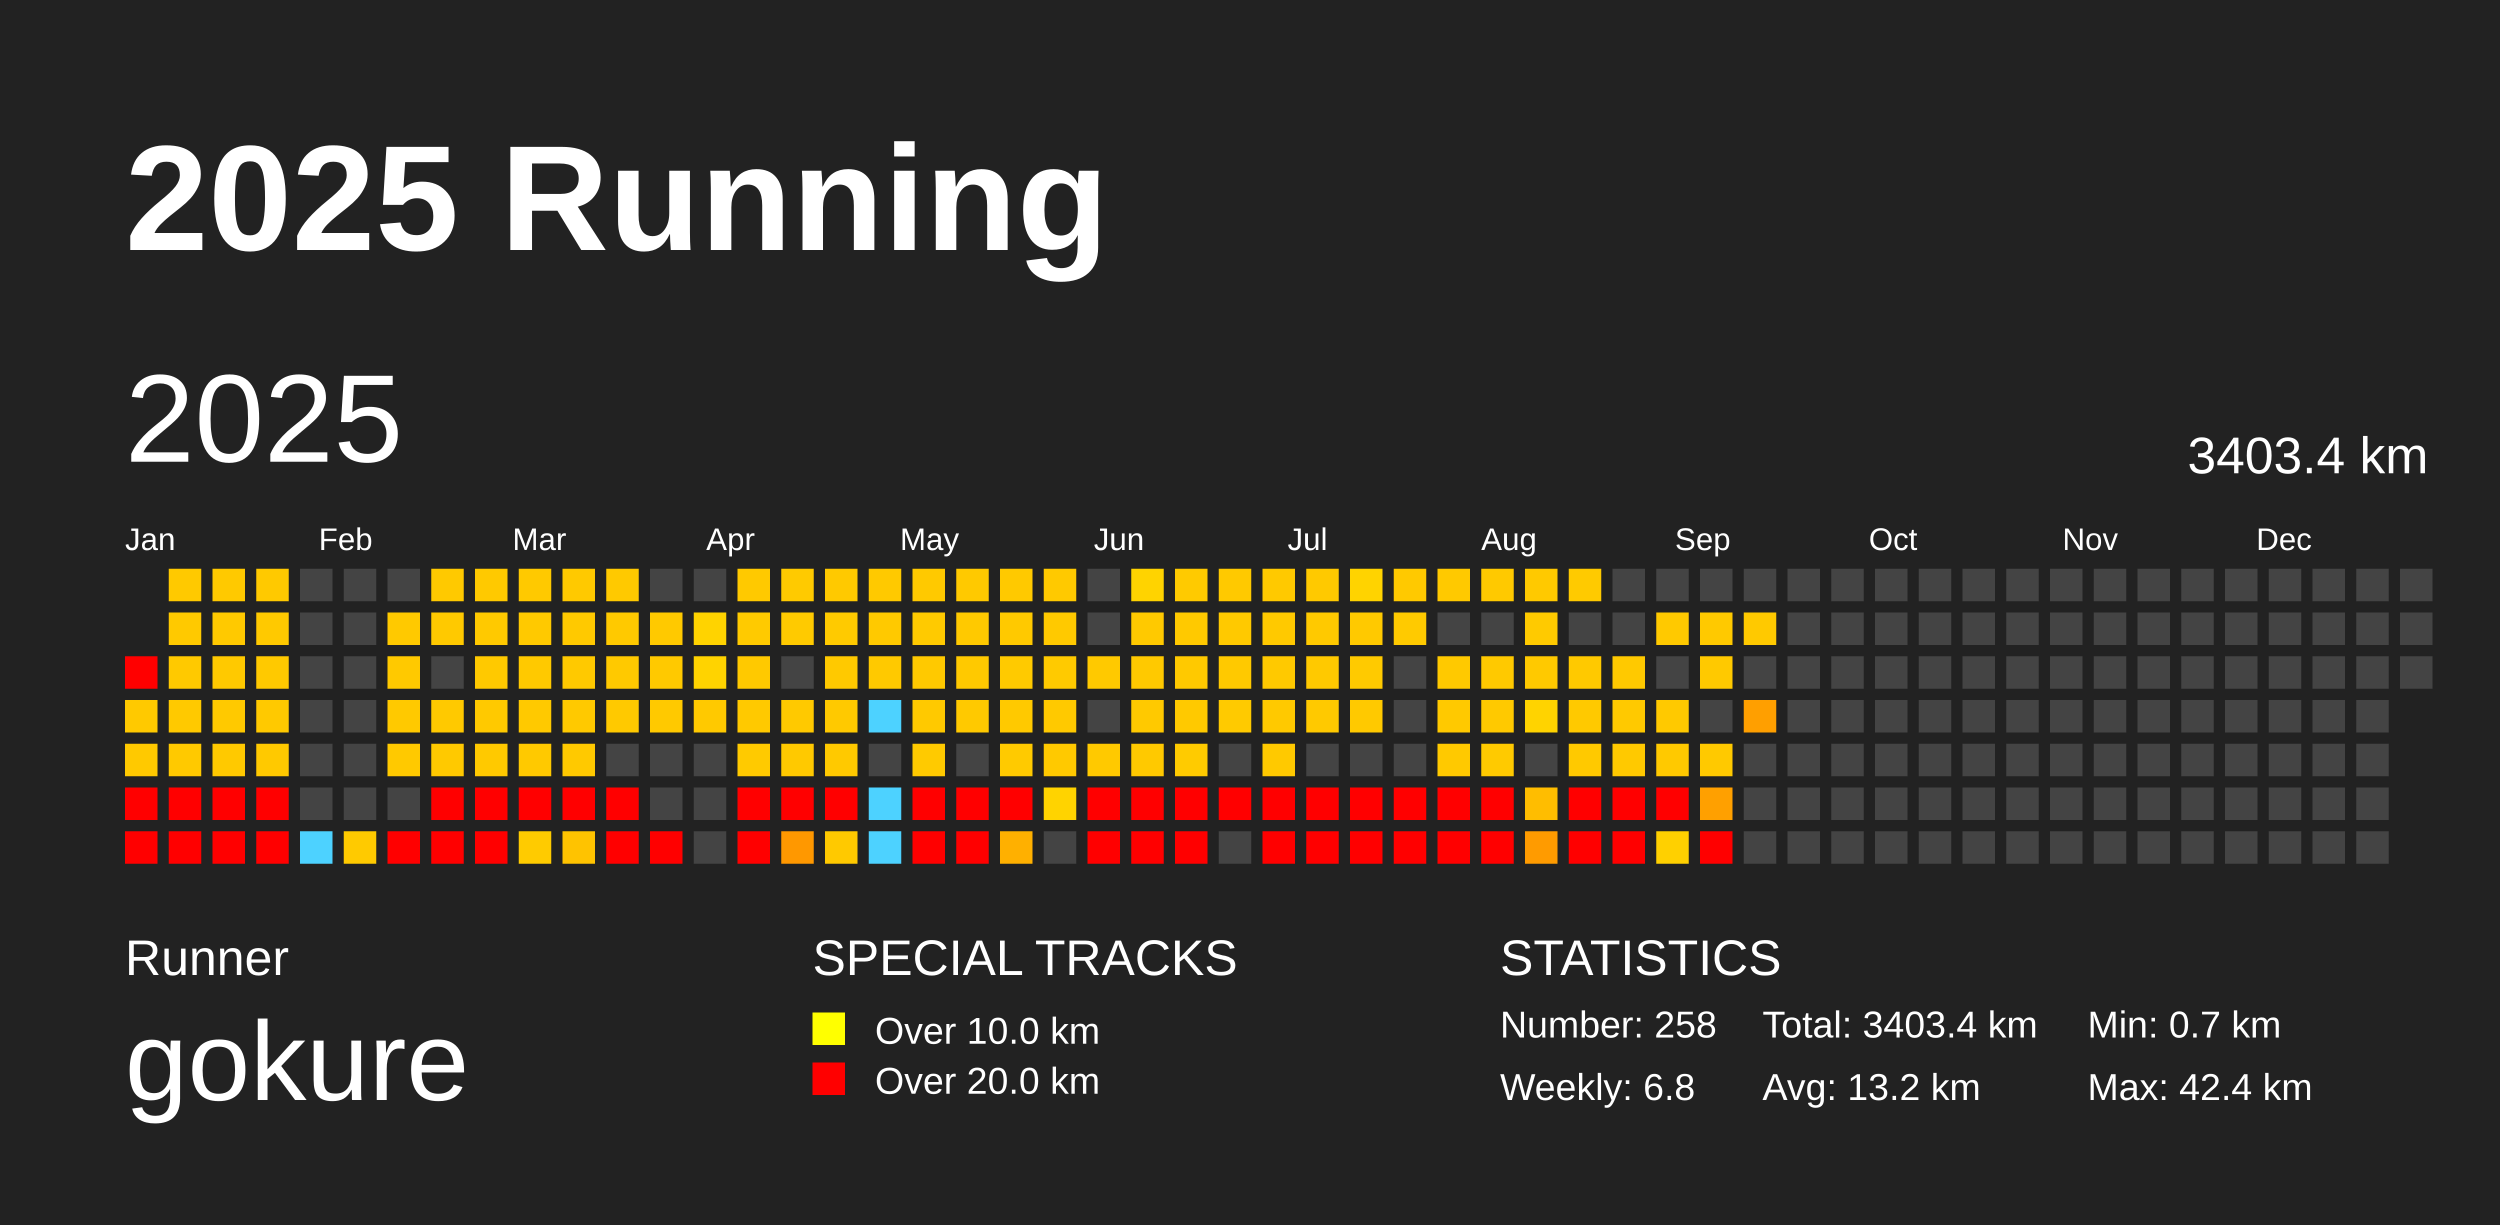
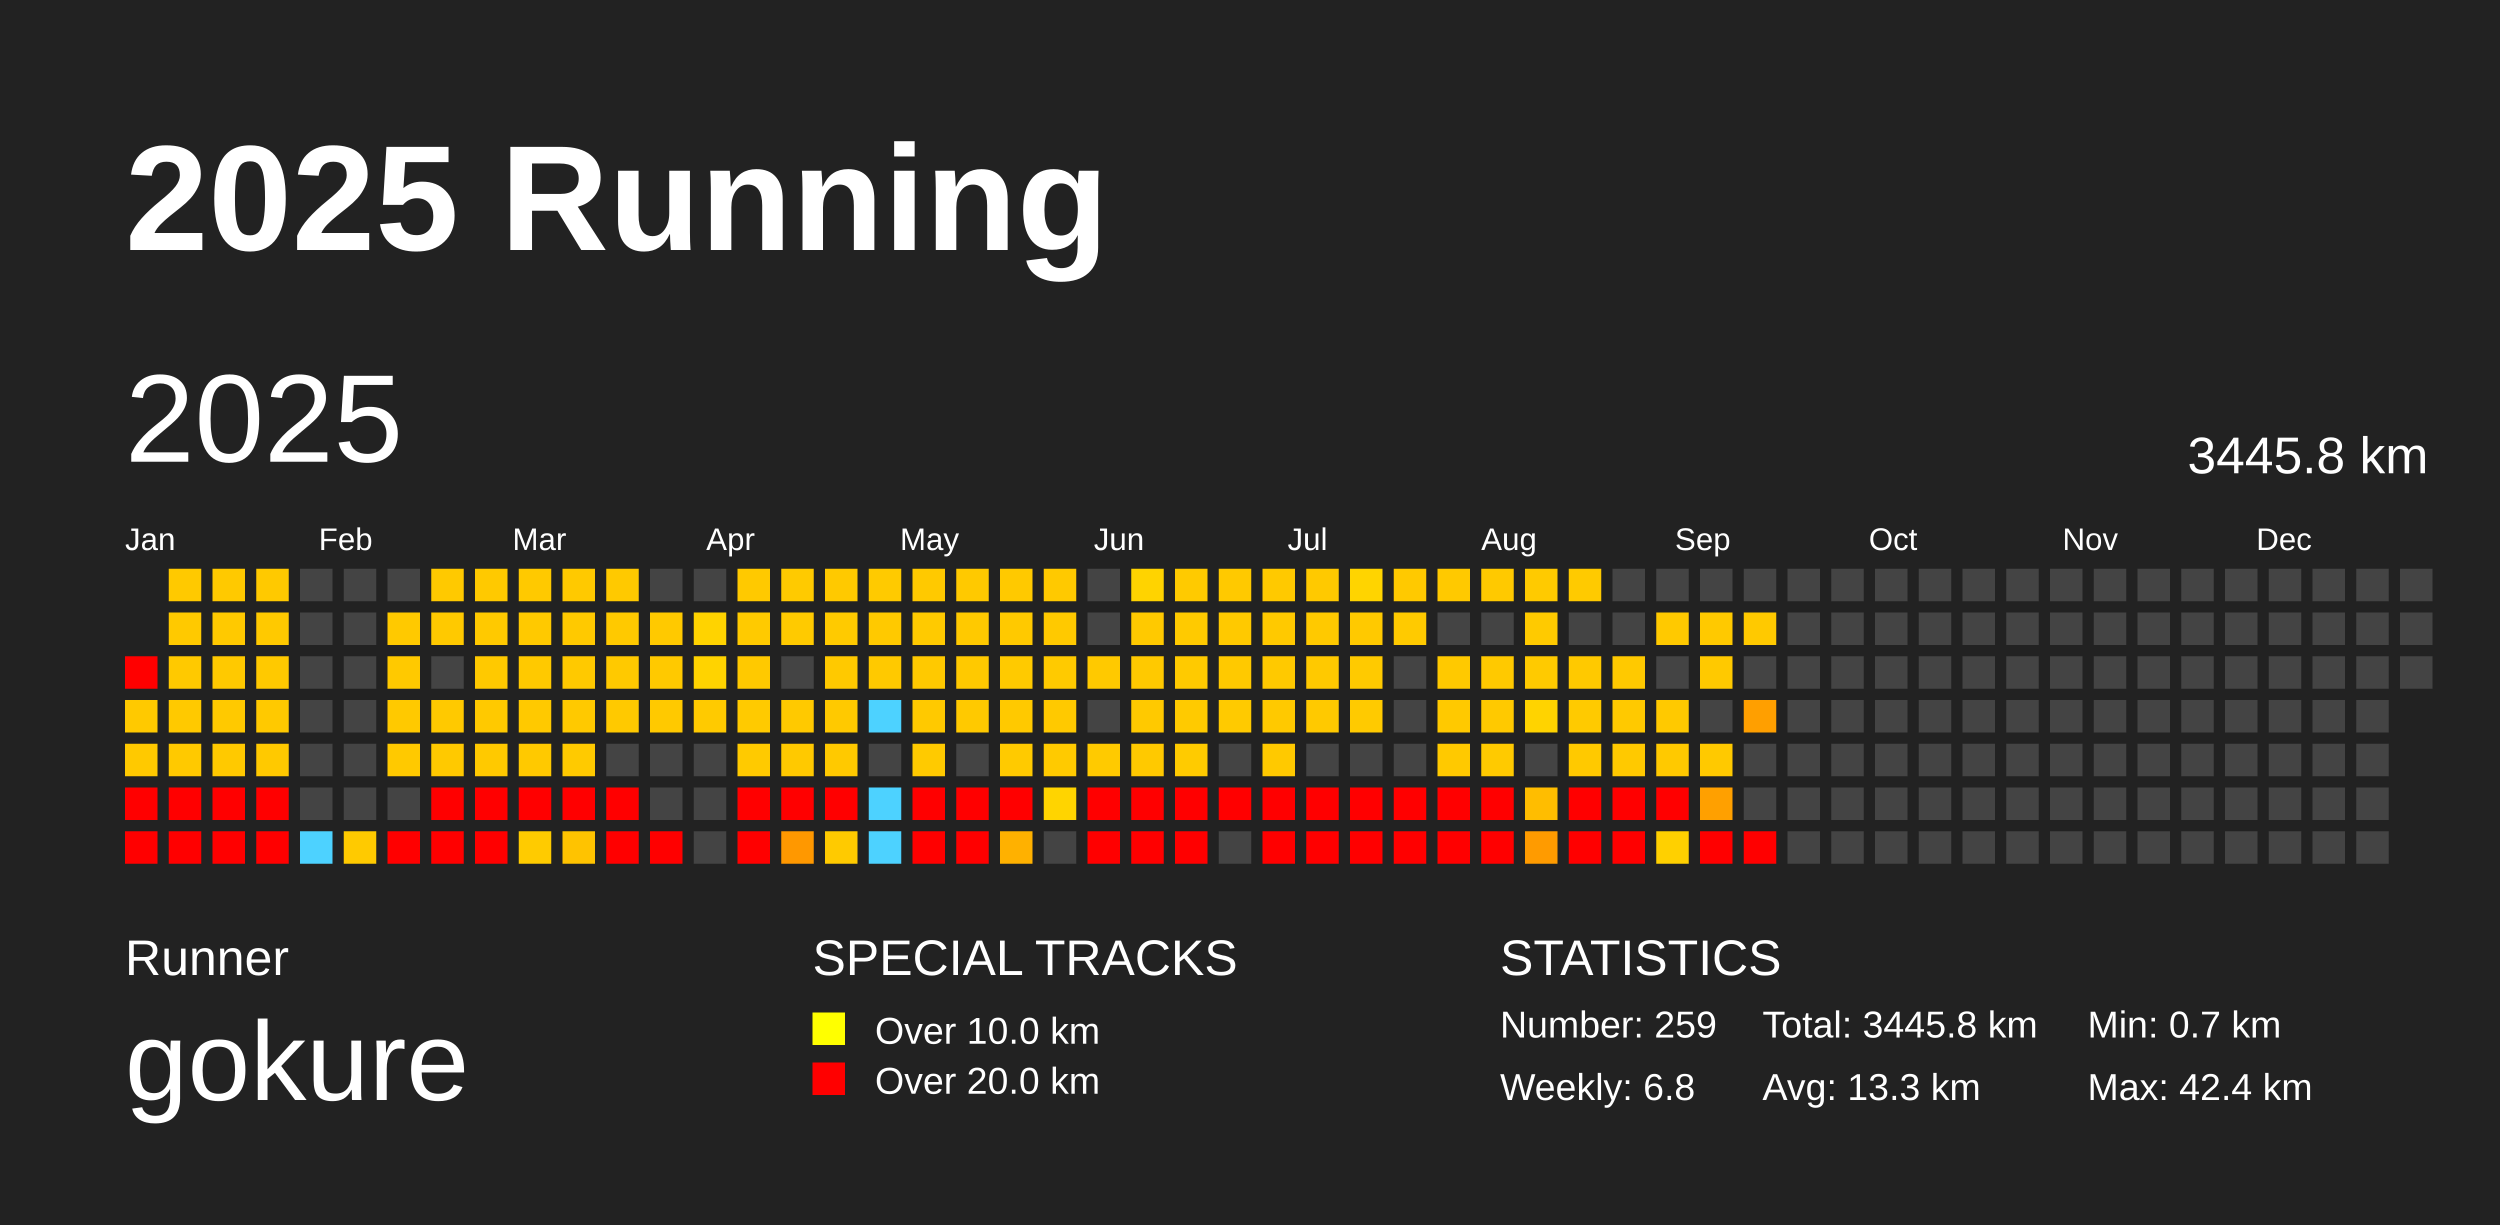
<svg xmlns="http://www.w3.org/2000/svg" baseProfile="full" height="98mm" version="1.1" viewBox="0,0,200,98" width="200mm">
  <defs />
  <rect fill="#222222" height="98" width="200" x="0" y="0" />
  <text fill="#FFFFFF" style="font-size:12px; font-family:Arial; font-weight:bold;" x="10" y="20">2025 Running</text>
  <text fill="#FFFFFF" style="font-size:4px; font-family:Arial" x="10" y="78">Runner</text>
  <text fill="#FFFFFF" style="font-size:9px; font-family:Arial" x="10" y="88">gokure</text>
  <text fill="#FFFFFF" style="font-size:4px; font-family:Arial" x="65" y="78">SPECIAL TRACKS</text>
  <rect fill="yellow" height="2.6" width="2.6" x="65" y="81" />
  <text fill="#FFFFFF" style="font-size:3px; font-family:Arial" x="70" y="83.5">Over 10.0 km</text>
  <rect fill="red" height="2.6" width="2.6" x="65" y="85" />
  <text fill="#FFFFFF" style="font-size:3px; font-family:Arial" x="70" y="87.5">Over 20.0 km</text>
  <text fill="#FFFFFF" style="font-size:4px; font-family:Arial" x="120" y="78">STATISTICS</text>
-   <text fill="#FFFFFF" style="font-size:3px; font-family:Arial" x="120" y="83">Number: 258</text>
+   <text fill="#FFFFFF" style="font-size:3px; font-family:Arial" x="120" y="83">Number: 259</text>
  <text fill="#FFFFFF" style="font-size:3px; font-family:Arial" x="120" y="88">Weekly: 6.8</text>
-   <text fill="#FFFFFF" style="font-size:3px; font-family:Arial" x="141" y="83">Total: 3403.4 km</text>
-   <text fill="#FFFFFF" style="font-size:3px; font-family:Arial" x="141" y="88">Avg: 13.2 km</text>
+   <text fill="#FFFFFF" style="font-size:3px; font-family:Arial" x="141" y="83">Total: 3445.8 km</text>
+   <text fill="#FFFFFF" style="font-size:3px; font-family:Arial" x="141" y="88">Avg: 13.3 km</text>
  <text fill="#FFFFFF" style="font-size:3px; font-family:Arial" x="167" y="83">Min: 0.7 km</text>
  <text fill="#FFFFFF" style="font-size:3px; font-family:Arial" x="167" y="88">Max: 42.4 km</text>
  <text dominant-baseline="hanging" fill="#FFFFFF" style="font-size:10.0px; font-family:Arial;" x="10" y="30">2025</text>
-   <text dominant-baseline="hanging" fill="#FFFFFF" style="font-size:4.125px; font-family:Arial;" x="175" y="35">3403.4 km</text>
+   <text dominant-baseline="hanging" fill="#FFFFFF" style="font-size:4.125px; font-family:Arial;" x="175" y="35">3445.8 km</text>
  <text fill="#FFFFFF" style="font-size:2.5px; font-family:Arial" x="10.0" y="44">Jan</text>
  <text fill="#FFFFFF" style="font-size:2.5px; font-family:Arial" x="25.5" y="44">Feb</text>
  <text fill="#FFFFFF" style="font-size:2.5px; font-family:Arial" x="41.0" y="44">Mar</text>
  <text fill="#FFFFFF" style="font-size:2.5px; font-family:Arial" x="56.5" y="44">Apr</text>
  <text fill="#FFFFFF" style="font-size:2.5px; font-family:Arial" x="72.0" y="44">May</text>
  <text fill="#FFFFFF" style="font-size:2.5px; font-family:Arial" x="87.5" y="44">Jun</text>
  <text fill="#FFFFFF" style="font-size:2.5px; font-family:Arial" x="103.0" y="44">Jul</text>
  <text fill="#FFFFFF" style="font-size:2.5px; font-family:Arial" x="118.5" y="44">Aug</text>
  <text fill="#FFFFFF" style="font-size:2.5px; font-family:Arial" x="134.0" y="44">Sep</text>
  <text fill="#FFFFFF" style="font-size:2.5px; font-family:Arial" x="149.5" y="44">Oct</text>
  <text fill="#FFFFFF" style="font-size:2.5px; font-family:Arial" x="165.0" y="44">Nov</text>
  <text fill="#FFFFFF" style="font-size:2.5px; font-family:Arial" x="180.5" y="44">Dec</text>
  <rect fill="red" height="2.6" width="2.6" x="10.0" y="52.5" />
  <rect fill="#ffc900" height="2.6" width="2.6" x="10.0" y="56.0" />
  <rect fill="#ffc900" height="2.6" width="2.6" x="10.0" y="59.5" />
  <rect fill="red" height="2.6" width="2.6" x="10.0" y="63.0" />
  <rect fill="red" height="2.6" width="2.6" x="10.0" y="66.5" />
  <rect fill="#ffc900" height="2.6" width="2.6" x="13.5" y="45.5" />
  <rect fill="#ffc900" height="2.6" width="2.6" x="13.5" y="49.0" />
  <rect fill="#ffc900" height="2.6" width="2.6" x="13.5" y="52.5" />
  <rect fill="#ffc900" height="2.6" width="2.6" x="13.5" y="56.0" />
  <rect fill="#ffc900" height="2.6" width="2.6" x="13.5" y="59.5" />
  <rect fill="red" height="2.6" width="2.6" x="13.5" y="63.0" />
  <rect fill="red" height="2.6" width="2.6" x="13.5" y="66.5" />
  <rect fill="#ffc900" height="2.6" width="2.6" x="17.0" y="45.5" />
  <rect fill="#ffc900" height="2.6" width="2.6" x="17.0" y="49.0" />
  <rect fill="#ffc900" height="2.6" width="2.6" x="17.0" y="52.5" />
  <rect fill="#ffc900" height="2.6" width="2.6" x="17.0" y="56.0" />
  <rect fill="#ffc900" height="2.6" width="2.6" x="17.0" y="59.5" />
  <rect fill="red" height="2.6" width="2.6" x="17.0" y="63.0" />
  <rect fill="red" height="2.6" width="2.6" x="17.0" y="66.5" />
  <rect fill="#ffc900" height="2.6" width="2.6" x="20.5" y="45.5" />
  <rect fill="#ffc900" height="2.6" width="2.6" x="20.5" y="49.0" />
  <rect fill="#ffc900" height="2.6" width="2.6" x="20.5" y="52.5" />
  <rect fill="#ffc900" height="2.6" width="2.6" x="20.5" y="56.0" />
  <rect fill="#ffc900" height="2.6" width="2.6" x="20.5" y="59.5" />
  <rect fill="red" height="2.6" width="2.6" x="20.5" y="63.0" />
  <rect fill="red" height="2.6" width="2.6" x="20.5" y="66.5" />
  <rect fill="#444444" height="2.6" width="2.6" x="24.0" y="45.5" />
  <rect fill="#444444" height="2.6" width="2.6" x="24.0" y="49.0" />
  <rect fill="#444444" height="2.6" width="2.6" x="24.0" y="52.5" />
  <rect fill="#444444" height="2.6" width="2.6" x="24.0" y="56.0" />
  <rect fill="#444444" height="2.6" width="2.6" x="24.0" y="59.5" />
  <rect fill="#444444" height="2.6" width="2.6" x="24.0" y="63.0" />
  <rect fill="#4dd2ff" height="2.6" width="2.6" x="24.0" y="66.5" />
  <rect fill="#444444" height="2.6" width="2.6" x="27.5" y="45.5" />
  <rect fill="#444444" height="2.6" width="2.6" x="27.5" y="49.0" />
  <rect fill="#444444" height="2.6" width="2.6" x="27.5" y="52.5" />
  <rect fill="#444444" height="2.6" width="2.6" x="27.5" y="56.0" />
  <rect fill="#444444" height="2.6" width="2.6" x="27.5" y="59.5" />
  <rect fill="#444444" height="2.6" width="2.6" x="27.5" y="63.0" />
  <rect fill="#ffca00" height="2.6" width="2.6" x="27.5" y="66.5" />
  <rect fill="#444444" height="2.6" width="2.6" x="31.0" y="45.5" />
  <rect fill="#ffc900" height="2.6" width="2.6" x="31.0" y="49.0" />
  <rect fill="#ffc900" height="2.6" width="2.6" x="31.0" y="52.5" />
  <rect fill="#ffc900" height="2.6" width="2.6" x="31.0" y="56.0" />
  <rect fill="#ffc900" height="2.6" width="2.6" x="31.0" y="59.5" />
  <rect fill="#444444" height="2.6" width="2.6" x="31.0" y="63.0" />
  <rect fill="red" height="2.6" width="2.6" x="31.0" y="66.5" />
  <rect fill="#ffc900" height="2.6" width="2.6" x="34.5" y="45.5" />
  <rect fill="#ffc900" height="2.6" width="2.6" x="34.5" y="49.0" />
  <rect fill="#444444" height="2.6" width="2.6" x="34.5" y="52.5" />
  <rect fill="#ffc900" height="2.6" width="2.6" x="34.5" y="56.0" />
  <rect fill="#ffc900" height="2.6" width="2.6" x="34.5" y="59.5" />
  <rect fill="red" height="2.6" width="2.6" x="34.5" y="63.0" />
  <rect fill="red" height="2.6" width="2.6" x="34.5" y="66.5" />
  <rect fill="#ffc900" height="2.6" width="2.6" x="38.0" y="45.5" />
  <rect fill="#ffc900" height="2.6" width="2.6" x="38.0" y="49.0" />
  <rect fill="#ffc900" height="2.6" width="2.6" x="38.0" y="52.5" />
  <rect fill="#ffc900" height="2.6" width="2.6" x="38.0" y="56.0" />
  <rect fill="#ffc900" height="2.6" width="2.6" x="38.0" y="59.5" />
  <rect fill="red" height="2.6" width="2.6" x="38.0" y="63.0" />
  <rect fill="red" height="2.6" width="2.6" x="38.0" y="66.5" />
  <rect fill="#ffc900" height="2.6" width="2.6" x="41.5" y="45.5" />
  <rect fill="#ffc900" height="2.6" width="2.6" x="41.5" y="49.0" />
  <rect fill="#ffc900" height="2.6" width="2.6" x="41.5" y="52.5" />
  <rect fill="#ffc900" height="2.6" width="2.6" x="41.5" y="56.0" />
  <rect fill="#ffc900" height="2.6" width="2.6" x="41.5" y="59.5" />
  <rect fill="red" height="2.6" width="2.6" x="41.5" y="63.0" />
  <rect fill="#ffcb00" height="2.6" width="2.6" x="41.5" y="66.5" />
  <rect fill="#ffc900" height="2.6" width="2.6" x="45.0" y="45.5" />
  <rect fill="#ffc900" height="2.6" width="2.6" x="45.0" y="49.0" />
  <rect fill="#ffc900" height="2.6" width="2.6" x="45.0" y="52.5" />
  <rect fill="#ffc900" height="2.6" width="2.6" x="45.0" y="56.0" />
-   <rect fill="#ffc900" height="2.6" width="2.6" x="45.0" y="59.5" />
+   <rect fill="#ffca00" height="2.6" width="2.6" x="45.0" y="59.5" />
  <rect fill="red" height="2.6" width="2.6" x="45.0" y="63.0" />
  <rect fill="#ffc300" height="2.6" width="2.6" x="45.0" y="66.5" />
  <rect fill="#ffc900" height="2.6" width="2.6" x="48.5" y="45.5" />
  <rect fill="#ffc900" height="2.6" width="2.6" x="48.5" y="49.0" />
  <rect fill="#ffc900" height="2.6" width="2.6" x="48.5" y="52.5" />
  <rect fill="#ffc900" height="2.6" width="2.6" x="48.5" y="56.0" />
  <rect fill="#444444" height="2.6" width="2.6" x="48.5" y="59.5" />
  <rect fill="red" height="2.6" width="2.6" x="48.5" y="63.0" />
  <rect fill="red" height="2.6" width="2.6" x="48.5" y="66.5" />
  <rect fill="#444444" height="2.6" width="2.6" x="52.0" y="45.5" />
  <rect fill="#ffc900" height="2.6" width="2.6" x="52.0" y="49.0" />
  <rect fill="#ffc900" height="2.6" width="2.6" x="52.0" y="52.5" />
  <rect fill="#ffc900" height="2.6" width="2.6" x="52.0" y="56.0" />
  <rect fill="#444444" height="2.6" width="2.6" x="52.0" y="59.5" />
  <rect fill="#444444" height="2.6" width="2.6" x="52.0" y="63.0" />
  <rect fill="red" height="2.6" width="2.6" x="52.0" y="66.5" />
  <rect fill="#444444" height="2.6" width="2.6" x="55.5" y="45.5" />
  <rect fill="#ffd300" height="2.6" width="2.6" x="55.5" y="49.0" />
  <rect fill="#ffd300" height="2.6" width="2.6" x="55.5" y="52.5" />
-   <rect fill="#ffc900" height="2.6" width="2.6" x="55.5" y="56.0" />
+   <rect fill="#ffca00" height="2.6" width="2.6" x="55.5" y="56.0" />
  <rect fill="#444444" height="2.6" width="2.6" x="55.5" y="59.5" />
  <rect fill="#444444" height="2.6" width="2.6" x="55.5" y="63.0" />
  <rect fill="#444444" height="2.6" width="2.6" x="55.5" y="66.5" />
  <rect fill="#ffc900" height="2.6" width="2.6" x="59.0" y="45.5" />
  <rect fill="#ffca00" height="2.6" width="2.6" x="59.0" y="49.0" />
  <rect fill="#ffc900" height="2.6" width="2.6" x="59.0" y="52.5" />
-   <rect fill="#ffc900" height="2.6" width="2.6" x="59.0" y="56.0" />
+   <rect fill="#ffca00" height="2.6" width="2.6" x="59.0" y="56.0" />
  <rect fill="#ffca00" height="2.6" width="2.6" x="59.0" y="59.5" />
  <rect fill="red" height="2.6" width="2.6" x="59.0" y="63.0" />
  <rect fill="red" height="2.6" width="2.6" x="59.0" y="66.5" />
  <rect fill="#ffca00" height="2.6" width="2.6" x="62.5" y="45.5" />
  <rect fill="#ffca00" height="2.6" width="2.6" x="62.5" y="49.0" />
  <rect fill="#444444" height="2.6" width="2.6" x="62.5" y="52.5" />
  <rect fill="#ffc900" height="2.6" width="2.6" x="62.5" y="56.0" />
  <rect fill="#ffc900" height="2.6" width="2.6" x="62.5" y="59.5" />
  <rect fill="red" height="2.6" width="2.6" x="62.5" y="63.0" />
  <rect fill="#ff9800" height="2.6" width="2.6" x="62.5" y="66.5" />
  <rect fill="#ffc900" height="2.6" width="2.6" x="66.0" y="45.5" />
  <rect fill="#ffca00" height="2.6" width="2.6" x="66.0" y="49.0" />
  <rect fill="#ffc900" height="2.6" width="2.6" x="66.0" y="52.5" />
  <rect fill="#ffc900" height="2.6" width="2.6" x="66.0" y="56.0" />
  <rect fill="#ffc900" height="2.6" width="2.6" x="66.0" y="59.5" />
  <rect fill="red" height="2.6" width="2.6" x="66.0" y="63.0" />
-   <rect fill="#ffc900" height="2.6" width="2.6" x="66.0" y="66.5" />
-   <rect fill="#ffc900" height="2.6" width="2.6" x="69.5" y="45.5" />
+   <rect fill="#ffca00" height="2.6" width="2.6" x="66.0" y="66.5" />
+   <rect fill="#ffca00" height="2.6" width="2.6" x="69.5" y="45.5" />
  <rect fill="#ffc900" height="2.6" width="2.6" x="69.5" y="49.0" />
  <rect fill="#ffc900" height="2.6" width="2.6" x="69.5" y="52.5" />
  <rect fill="#4dd2ff" height="2.6" width="2.6" x="69.5" y="56.0" />
  <rect fill="#444444" height="2.6" width="2.6" x="69.5" y="59.5" />
  <rect fill="#4dd2ff" height="2.6" width="2.6" x="69.5" y="63.0" />
  <rect fill="#4dd2ff" height="2.6" width="2.6" x="69.5" y="66.5" />
  <rect fill="#ffc900" height="2.6" width="2.6" x="73.0" y="45.5" />
  <rect fill="#ffca00" height="2.6" width="2.6" x="73.0" y="49.0" />
  <rect fill="#ffc900" height="2.6" width="2.6" x="73.0" y="52.5" />
  <rect fill="#ffc900" height="2.6" width="2.6" x="73.0" y="56.0" />
  <rect fill="#ffca00" height="2.6" width="2.6" x="73.0" y="59.5" />
  <rect fill="red" height="2.6" width="2.6" x="73.0" y="63.0" />
  <rect fill="red" height="2.6" width="2.6" x="73.0" y="66.5" />
  <rect fill="#ffc900" height="2.6" width="2.6" x="76.5" y="45.5" />
  <rect fill="#ffc900" height="2.6" width="2.6" x="76.5" y="49.0" />
  <rect fill="#ffc900" height="2.6" width="2.6" x="76.5" y="52.5" />
  <rect fill="#ffc900" height="2.6" width="2.6" x="76.5" y="56.0" />
  <rect fill="#444444" height="2.6" width="2.6" x="76.5" y="59.5" />
  <rect fill="red" height="2.6" width="2.6" x="76.5" y="63.0" />
  <rect fill="red" height="2.6" width="2.6" x="76.5" y="66.5" />
  <rect fill="#ffc900" height="2.6" width="2.6" x="80.0" y="45.5" />
  <rect fill="#ffc900" height="2.6" width="2.6" x="80.0" y="49.0" />
  <rect fill="#ffca00" height="2.6" width="2.6" x="80.0" y="52.5" />
  <rect fill="#ffc900" height="2.6" width="2.6" x="80.0" y="56.0" />
  <rect fill="#ffca00" height="2.6" width="2.6" x="80.0" y="59.5" />
  <rect fill="red" height="2.6" width="2.6" x="80.0" y="63.0" />
-   <rect fill="#ffb000" height="2.6" width="2.6" x="80.0" y="66.5" />
+   <rect fill="#ffb100" height="2.6" width="2.6" x="80.0" y="66.5" />
  <rect fill="#ffc900" height="2.6" width="2.6" x="83.5" y="45.5" />
  <rect fill="#ffc900" height="2.6" width="2.6" x="83.5" y="49.0" />
  <rect fill="#ffca00" height="2.6" width="2.6" x="83.5" y="52.5" />
  <rect fill="#ffc900" height="2.6" width="2.6" x="83.5" y="56.0" />
-   <rect fill="#ffc900" height="2.6" width="2.6" x="83.5" y="59.5" />
-   <rect fill="#ffd300" height="2.6" width="2.6" x="83.5" y="63.0" />
+   <rect fill="#ffca00" height="2.6" width="2.6" x="83.5" y="59.5" />
+   <rect fill="#ffd400" height="2.6" width="2.6" x="83.5" y="63.0" />
  <rect fill="#444444" height="2.6" width="2.6" x="83.5" y="66.5" />
  <rect fill="#444444" height="2.6" width="2.6" x="87.0" y="45.5" />
  <rect fill="#444444" height="2.6" width="2.6" x="87.0" y="49.0" />
  <rect fill="#ffc900" height="2.6" width="2.6" x="87.0" y="52.5" />
  <rect fill="#444444" height="2.6" width="2.6" x="87.0" y="56.0" />
-   <rect fill="#ffc900" height="2.6" width="2.6" x="87.0" y="59.5" />
+   <rect fill="#ffca00" height="2.6" width="2.6" x="87.0" y="59.5" />
  <rect fill="red" height="2.6" width="2.6" x="87.0" y="63.0" />
  <rect fill="red" height="2.6" width="2.6" x="87.0" y="66.5" />
  <rect fill="#ffd300" height="2.6" width="2.6" x="90.5" y="45.5" />
  <rect fill="#ffc900" height="2.6" width="2.6" x="90.5" y="49.0" />
  <rect fill="#ffc900" height="2.6" width="2.6" x="90.5" y="52.5" />
  <rect fill="#ffc900" height="2.6" width="2.6" x="90.5" y="56.0" />
  <rect fill="#ffc900" height="2.6" width="2.6" x="90.5" y="59.5" />
  <rect fill="red" height="2.6" width="2.6" x="90.5" y="63.0" />
  <rect fill="red" height="2.6" width="2.6" x="90.5" y="66.5" />
  <rect fill="#ffca00" height="2.6" width="2.6" x="94.0" y="45.5" />
-   <rect fill="#ffc900" height="2.6" width="2.6" x="94.0" y="49.0" />
-   <rect fill="#ffc900" height="2.6" width="2.6" x="94.0" y="52.5" />
-   <rect fill="#ffc900" height="2.6" width="2.6" x="94.0" y="56.0" />
+   <rect fill="#ffca00" height="2.6" width="2.6" x="94.0" y="49.0" />
+   <rect fill="#ffca00" height="2.6" width="2.6" x="94.0" y="52.5" />
+   <rect fill="#ffca00" height="2.6" width="2.6" x="94.0" y="56.0" />
  <rect fill="#ffcb00" height="2.6" width="2.6" x="94.0" y="59.5" />
  <rect fill="red" height="2.6" width="2.6" x="94.0" y="63.0" />
  <rect fill="red" height="2.6" width="2.6" x="94.0" y="66.5" />
  <rect fill="#ffc900" height="2.6" width="2.6" x="97.5" y="45.5" />
  <rect fill="#ffc900" height="2.6" width="2.6" x="97.5" y="49.0" />
  <rect fill="#ffc900" height="2.6" width="2.6" x="97.5" y="52.5" />
  <rect fill="#ffca00" height="2.6" width="2.6" x="97.5" y="56.0" />
  <rect fill="#444444" height="2.6" width="2.6" x="97.5" y="59.5" />
  <rect fill="red" height="2.6" width="2.6" x="97.5" y="63.0" />
  <rect fill="#444444" height="2.6" width="2.6" x="97.5" y="66.5" />
  <rect fill="#ffc900" height="2.6" width="2.6" x="101.0" y="45.5" />
  <rect fill="#ffc900" height="2.6" width="2.6" x="101.0" y="49.0" />
  <rect fill="#ffc900" height="2.6" width="2.6" x="101.0" y="52.5" />
  <rect fill="#ffc900" height="2.6" width="2.6" x="101.0" y="56.0" />
  <rect fill="#ffc900" height="2.6" width="2.6" x="101.0" y="59.5" />
  <rect fill="red" height="2.6" width="2.6" x="101.0" y="63.0" />
  <rect fill="red" height="2.6" width="2.6" x="101.0" y="66.5" />
  <rect fill="#ffc900" height="2.6" width="2.6" x="104.5" y="45.5" />
  <rect fill="#ffc900" height="2.6" width="2.6" x="104.5" y="49.0" />
  <rect fill="#ffc900" height="2.6" width="2.6" x="104.5" y="52.5" />
  <rect fill="#ffc900" height="2.6" width="2.6" x="104.5" y="56.0" />
  <rect fill="#444444" height="2.6" width="2.6" x="104.5" y="59.5" />
  <rect fill="red" height="2.6" width="2.6" x="104.5" y="63.0" />
  <rect fill="red" height="2.6" width="2.6" x="104.5" y="66.5" />
-   <rect fill="#ffd300" height="2.6" width="2.6" x="108.0" y="45.5" />
+   <rect fill="#ffd400" height="2.6" width="2.6" x="108.0" y="45.5" />
  <rect fill="#ffc900" height="2.6" width="2.6" x="108.0" y="49.0" />
  <rect fill="#ffca00" height="2.6" width="2.6" x="108.0" y="52.5" />
-   <rect fill="#ffc900" height="2.6" width="2.6" x="108.0" y="56.0" />
+   <rect fill="#ffca00" height="2.6" width="2.6" x="108.0" y="56.0" />
  <rect fill="#444444" height="2.6" width="2.6" x="108.0" y="59.5" />
  <rect fill="red" height="2.6" width="2.6" x="108.0" y="63.0" />
  <rect fill="red" height="2.6" width="2.6" x="108.0" y="66.5" />
  <rect fill="#ffc900" height="2.6" width="2.6" x="111.5" y="45.5" />
  <rect fill="#ffca00" height="2.6" width="2.6" x="111.5" y="49.0" />
  <rect fill="#444444" height="2.6" width="2.6" x="111.5" y="52.5" />
  <rect fill="#444444" height="2.6" width="2.6" x="111.5" y="56.0" />
  <rect fill="#444444" height="2.6" width="2.6" x="111.5" y="59.5" />
  <rect fill="red" height="2.6" width="2.6" x="111.5" y="63.0" />
  <rect fill="red" height="2.6" width="2.6" x="111.5" y="66.5" />
  <rect fill="#ffc900" height="2.6" width="2.6" x="115.0" y="45.5" />
  <rect fill="#444444" height="2.6" width="2.6" x="115.0" y="49.0" />
  <rect fill="#ffc900" height="2.6" width="2.6" x="115.0" y="52.5" />
  <rect fill="#ffc900" height="2.6" width="2.6" x="115.0" y="56.0" />
  <rect fill="#ffc900" height="2.6" width="2.6" x="115.0" y="59.5" />
  <rect fill="red" height="2.6" width="2.6" x="115.0" y="63.0" />
  <rect fill="red" height="2.6" width="2.6" x="115.0" y="66.5" />
  <rect fill="#ffc900" height="2.6" width="2.6" x="118.5" y="45.5" />
  <rect fill="#444444" height="2.6" width="2.6" x="118.5" y="49.0" />
  <rect fill="#ffc900" height="2.6" width="2.6" x="118.5" y="52.5" />
  <rect fill="#ffc900" height="2.6" width="2.6" x="118.5" y="56.0" />
  <rect fill="#ffca00" height="2.6" width="2.6" x="118.5" y="59.5" />
  <rect fill="red" height="2.6" width="2.6" x="118.5" y="63.0" />
  <rect fill="red" height="2.6" width="2.6" x="118.5" y="66.5" />
-   <rect fill="#ffc900" height="2.6" width="2.6" x="122.0" y="45.5" />
+   <rect fill="#ffca00" height="2.6" width="2.6" x="122.0" y="45.5" />
  <rect fill="#ffca00" height="2.6" width="2.6" x="122.0" y="49.0" />
-   <rect fill="#ffc900" height="2.6" width="2.6" x="122.0" y="52.5" />
+   <rect fill="#ffca00" height="2.6" width="2.6" x="122.0" y="52.5" />
  <rect fill="#ffd300" height="2.6" width="2.6" x="122.0" y="56.0" />
  <rect fill="#444444" height="2.6" width="2.6" x="122.0" y="59.5" />
  <rect fill="#ffbd00" height="2.6" width="2.6" x="122.0" y="63.0" />
  <rect fill="#ff9b00" height="2.6" width="2.6" x="122.0" y="66.5" />
  <rect fill="#ffca00" height="2.6" width="2.6" x="125.5" y="45.5" />
  <rect fill="#444444" height="2.6" width="2.6" x="125.5" y="49.0" />
  <rect fill="#ffc900" height="2.6" width="2.6" x="125.5" y="52.5" />
-   <rect fill="#ffc900" height="2.6" width="2.6" x="125.5" y="56.0" />
+   <rect fill="#ffca00" height="2.6" width="2.6" x="125.5" y="56.0" />
  <rect fill="#ffc900" height="2.6" width="2.6" x="125.5" y="59.5" />
  <rect fill="red" height="2.6" width="2.6" x="125.5" y="63.0" />
  <rect fill="red" height="2.6" width="2.6" x="125.5" y="66.5" />
  <rect fill="#444444" height="2.6" width="2.6" x="129.0" y="45.5" />
  <rect fill="#444444" height="2.6" width="2.6" x="129.0" y="49.0" />
  <rect fill="#ffc900" height="2.6" width="2.6" x="129.0" y="52.5" />
  <rect fill="#ffc900" height="2.6" width="2.6" x="129.0" y="56.0" />
  <rect fill="#ffc900" height="2.6" width="2.6" x="129.0" y="59.5" />
  <rect fill="red" height="2.6" width="2.6" x="129.0" y="63.0" />
  <rect fill="red" height="2.6" width="2.6" x="129.0" y="66.5" />
  <rect fill="#444444" height="2.6" width="2.6" x="132.5" y="45.5" />
  <rect fill="#ffc900" height="2.6" width="2.6" x="132.5" y="49.0" />
  <rect fill="#444444" height="2.6" width="2.6" x="132.5" y="52.5" />
  <rect fill="#ffc900" height="2.6" width="2.6" x="132.5" y="56.0" />
  <rect fill="#ffc900" height="2.6" width="2.6" x="132.5" y="59.5" />
  <rect fill="red" height="2.6" width="2.6" x="132.5" y="63.0" />
  <rect fill="#ffd000" height="2.6" width="2.6" x="132.5" y="66.5" />
  <rect fill="#444444" height="2.6" width="2.6" x="136.0" y="45.5" />
  <rect fill="#ffc900" height="2.6" width="2.6" x="136.0" y="49.0" />
  <rect fill="#ffc900" height="2.6" width="2.6" x="136.0" y="52.5" />
  <rect fill="#444444" height="2.6" width="2.6" x="136.0" y="56.0" />
  <rect fill="#ffc900" height="2.6" width="2.6" x="136.0" y="59.5" />
  <rect fill="#ffa000" height="2.6" width="2.6" x="136.0" y="63.0" />
  <rect fill="red" height="2.6" width="2.6" x="136.0" y="66.5" />
  <rect fill="#444444" height="2.6" width="2.6" x="139.5" y="45.5" />
  <rect fill="#ffc900" height="2.6" width="2.6" x="139.5" y="49.0" />
  <rect fill="#444444" height="2.6" width="2.6" x="139.5" y="52.5" />
  <rect fill="#ff9f00" height="2.6" width="2.6" x="139.5" y="56.0" />
  <rect fill="#444444" height="2.6" width="2.6" x="139.5" y="59.5" />
  <rect fill="#444444" height="2.6" width="2.6" x="139.5" y="63.0" />
-   <rect fill="#444444" height="2.6" width="2.6" x="139.5" y="66.5" />
+   <rect fill="red" height="2.6" width="2.6" x="139.5" y="66.5" />
  <rect fill="#444444" height="2.6" width="2.6" x="143.0" y="45.5" />
  <rect fill="#444444" height="2.6" width="2.6" x="143.0" y="49.0" />
  <rect fill="#444444" height="2.6" width="2.6" x="143.0" y="52.5" />
  <rect fill="#444444" height="2.6" width="2.6" x="143.0" y="56.0" />
  <rect fill="#444444" height="2.6" width="2.6" x="143.0" y="59.5" />
  <rect fill="#444444" height="2.6" width="2.6" x="143.0" y="63.0" />
  <rect fill="#444444" height="2.6" width="2.6" x="143.0" y="66.5" />
  <rect fill="#444444" height="2.6" width="2.6" x="146.5" y="45.5" />
  <rect fill="#444444" height="2.6" width="2.6" x="146.5" y="49.0" />
  <rect fill="#444444" height="2.6" width="2.6" x="146.5" y="52.5" />
  <rect fill="#444444" height="2.6" width="2.6" x="146.5" y="56.0" />
  <rect fill="#444444" height="2.6" width="2.6" x="146.5" y="59.5" />
  <rect fill="#444444" height="2.6" width="2.6" x="146.5" y="63.0" />
  <rect fill="#444444" height="2.6" width="2.6" x="146.5" y="66.5" />
  <rect fill="#444444" height="2.6" width="2.6" x="150.0" y="45.5" />
  <rect fill="#444444" height="2.6" width="2.6" x="150.0" y="49.0" />
  <rect fill="#444444" height="2.6" width="2.6" x="150.0" y="52.5" />
  <rect fill="#444444" height="2.6" width="2.6" x="150.0" y="56.0" />
  <rect fill="#444444" height="2.6" width="2.6" x="150.0" y="59.5" />
  <rect fill="#444444" height="2.6" width="2.6" x="150.0" y="63.0" />
  <rect fill="#444444" height="2.6" width="2.6" x="150.0" y="66.5" />
  <rect fill="#444444" height="2.6" width="2.6" x="153.5" y="45.5" />
  <rect fill="#444444" height="2.6" width="2.6" x="153.5" y="49.0" />
  <rect fill="#444444" height="2.6" width="2.6" x="153.5" y="52.5" />
  <rect fill="#444444" height="2.6" width="2.6" x="153.5" y="56.0" />
  <rect fill="#444444" height="2.6" width="2.6" x="153.5" y="59.5" />
  <rect fill="#444444" height="2.6" width="2.6" x="153.5" y="63.0" />
  <rect fill="#444444" height="2.6" width="2.6" x="153.5" y="66.5" />
  <rect fill="#444444" height="2.6" width="2.6" x="157.0" y="45.5" />
  <rect fill="#444444" height="2.6" width="2.6" x="157.0" y="49.0" />
  <rect fill="#444444" height="2.6" width="2.6" x="157.0" y="52.5" />
  <rect fill="#444444" height="2.6" width="2.6" x="157.0" y="56.0" />
  <rect fill="#444444" height="2.6" width="2.6" x="157.0" y="59.5" />
  <rect fill="#444444" height="2.6" width="2.6" x="157.0" y="63.0" />
  <rect fill="#444444" height="2.6" width="2.6" x="157.0" y="66.5" />
  <rect fill="#444444" height="2.6" width="2.6" x="160.5" y="45.5" />
  <rect fill="#444444" height="2.6" width="2.6" x="160.5" y="49.0" />
  <rect fill="#444444" height="2.6" width="2.6" x="160.5" y="52.5" />
  <rect fill="#444444" height="2.6" width="2.6" x="160.5" y="56.0" />
  <rect fill="#444444" height="2.6" width="2.6" x="160.5" y="59.5" />
  <rect fill="#444444" height="2.6" width="2.6" x="160.5" y="63.0" />
  <rect fill="#444444" height="2.6" width="2.6" x="160.5" y="66.5" />
  <rect fill="#444444" height="2.6" width="2.6" x="164.0" y="45.5" />
  <rect fill="#444444" height="2.6" width="2.6" x="164.0" y="49.0" />
  <rect fill="#444444" height="2.6" width="2.6" x="164.0" y="52.5" />
  <rect fill="#444444" height="2.6" width="2.6" x="164.0" y="56.0" />
  <rect fill="#444444" height="2.6" width="2.6" x="164.0" y="59.5" />
  <rect fill="#444444" height="2.6" width="2.6" x="164.0" y="63.0" />
  <rect fill="#444444" height="2.6" width="2.6" x="164.0" y="66.5" />
  <rect fill="#444444" height="2.6" width="2.6" x="167.5" y="45.5" />
  <rect fill="#444444" height="2.6" width="2.6" x="167.5" y="49.0" />
  <rect fill="#444444" height="2.6" width="2.6" x="167.5" y="52.5" />
  <rect fill="#444444" height="2.6" width="2.6" x="167.5" y="56.0" />
  <rect fill="#444444" height="2.6" width="2.6" x="167.5" y="59.5" />
  <rect fill="#444444" height="2.6" width="2.6" x="167.5" y="63.0" />
  <rect fill="#444444" height="2.6" width="2.6" x="167.5" y="66.5" />
  <rect fill="#444444" height="2.6" width="2.6" x="171.0" y="45.5" />
  <rect fill="#444444" height="2.6" width="2.6" x="171.0" y="49.0" />
  <rect fill="#444444" height="2.6" width="2.6" x="171.0" y="52.5" />
  <rect fill="#444444" height="2.6" width="2.6" x="171.0" y="56.0" />
  <rect fill="#444444" height="2.6" width="2.6" x="171.0" y="59.5" />
  <rect fill="#444444" height="2.6" width="2.6" x="171.0" y="63.0" />
  <rect fill="#444444" height="2.6" width="2.6" x="171.0" y="66.5" />
  <rect fill="#444444" height="2.6" width="2.6" x="174.5" y="45.5" />
  <rect fill="#444444" height="2.6" width="2.6" x="174.5" y="49.0" />
  <rect fill="#444444" height="2.6" width="2.6" x="174.5" y="52.5" />
  <rect fill="#444444" height="2.6" width="2.6" x="174.5" y="56.0" />
  <rect fill="#444444" height="2.6" width="2.6" x="174.5" y="59.5" />
  <rect fill="#444444" height="2.6" width="2.6" x="174.5" y="63.0" />
  <rect fill="#444444" height="2.6" width="2.6" x="174.5" y="66.5" />
  <rect fill="#444444" height="2.6" width="2.6" x="178.0" y="45.5" />
  <rect fill="#444444" height="2.6" width="2.6" x="178.0" y="49.0" />
  <rect fill="#444444" height="2.6" width="2.6" x="178.0" y="52.5" />
  <rect fill="#444444" height="2.6" width="2.6" x="178.0" y="56.0" />
  <rect fill="#444444" height="2.6" width="2.6" x="178.0" y="59.5" />
  <rect fill="#444444" height="2.6" width="2.6" x="178.0" y="63.0" />
  <rect fill="#444444" height="2.6" width="2.6" x="178.0" y="66.5" />
  <rect fill="#444444" height="2.6" width="2.6" x="181.5" y="45.5" />
  <rect fill="#444444" height="2.6" width="2.6" x="181.5" y="49.0" />
  <rect fill="#444444" height="2.6" width="2.6" x="181.5" y="52.5" />
  <rect fill="#444444" height="2.6" width="2.6" x="181.5" y="56.0" />
  <rect fill="#444444" height="2.6" width="2.6" x="181.5" y="59.5" />
  <rect fill="#444444" height="2.6" width="2.6" x="181.5" y="63.0" />
  <rect fill="#444444" height="2.6" width="2.6" x="181.5" y="66.5" />
  <rect fill="#444444" height="2.6" width="2.6" x="185.0" y="45.5" />
  <rect fill="#444444" height="2.6" width="2.6" x="185.0" y="49.0" />
  <rect fill="#444444" height="2.6" width="2.6" x="185.0" y="52.5" />
  <rect fill="#444444" height="2.6" width="2.6" x="185.0" y="56.0" />
  <rect fill="#444444" height="2.6" width="2.6" x="185.0" y="59.5" />
  <rect fill="#444444" height="2.6" width="2.6" x="185.0" y="63.0" />
  <rect fill="#444444" height="2.6" width="2.6" x="185.0" y="66.5" />
  <rect fill="#444444" height="2.6" width="2.6" x="188.5" y="45.5" />
  <rect fill="#444444" height="2.6" width="2.6" x="188.5" y="49.0" />
  <rect fill="#444444" height="2.6" width="2.6" x="188.5" y="52.5" />
  <rect fill="#444444" height="2.6" width="2.6" x="188.5" y="56.0" />
  <rect fill="#444444" height="2.6" width="2.6" x="188.5" y="59.5" />
  <rect fill="#444444" height="2.6" width="2.6" x="188.5" y="63.0" />
  <rect fill="#444444" height="2.6" width="2.6" x="188.5" y="66.5" />
  <rect fill="#444444" height="2.6" width="2.6" x="192.0" y="45.5" />
  <rect fill="#444444" height="2.6" width="2.6" x="192.0" y="49.0" />
  <rect fill="#444444" height="2.6" width="2.6" x="192.0" y="52.5" />
</svg>
